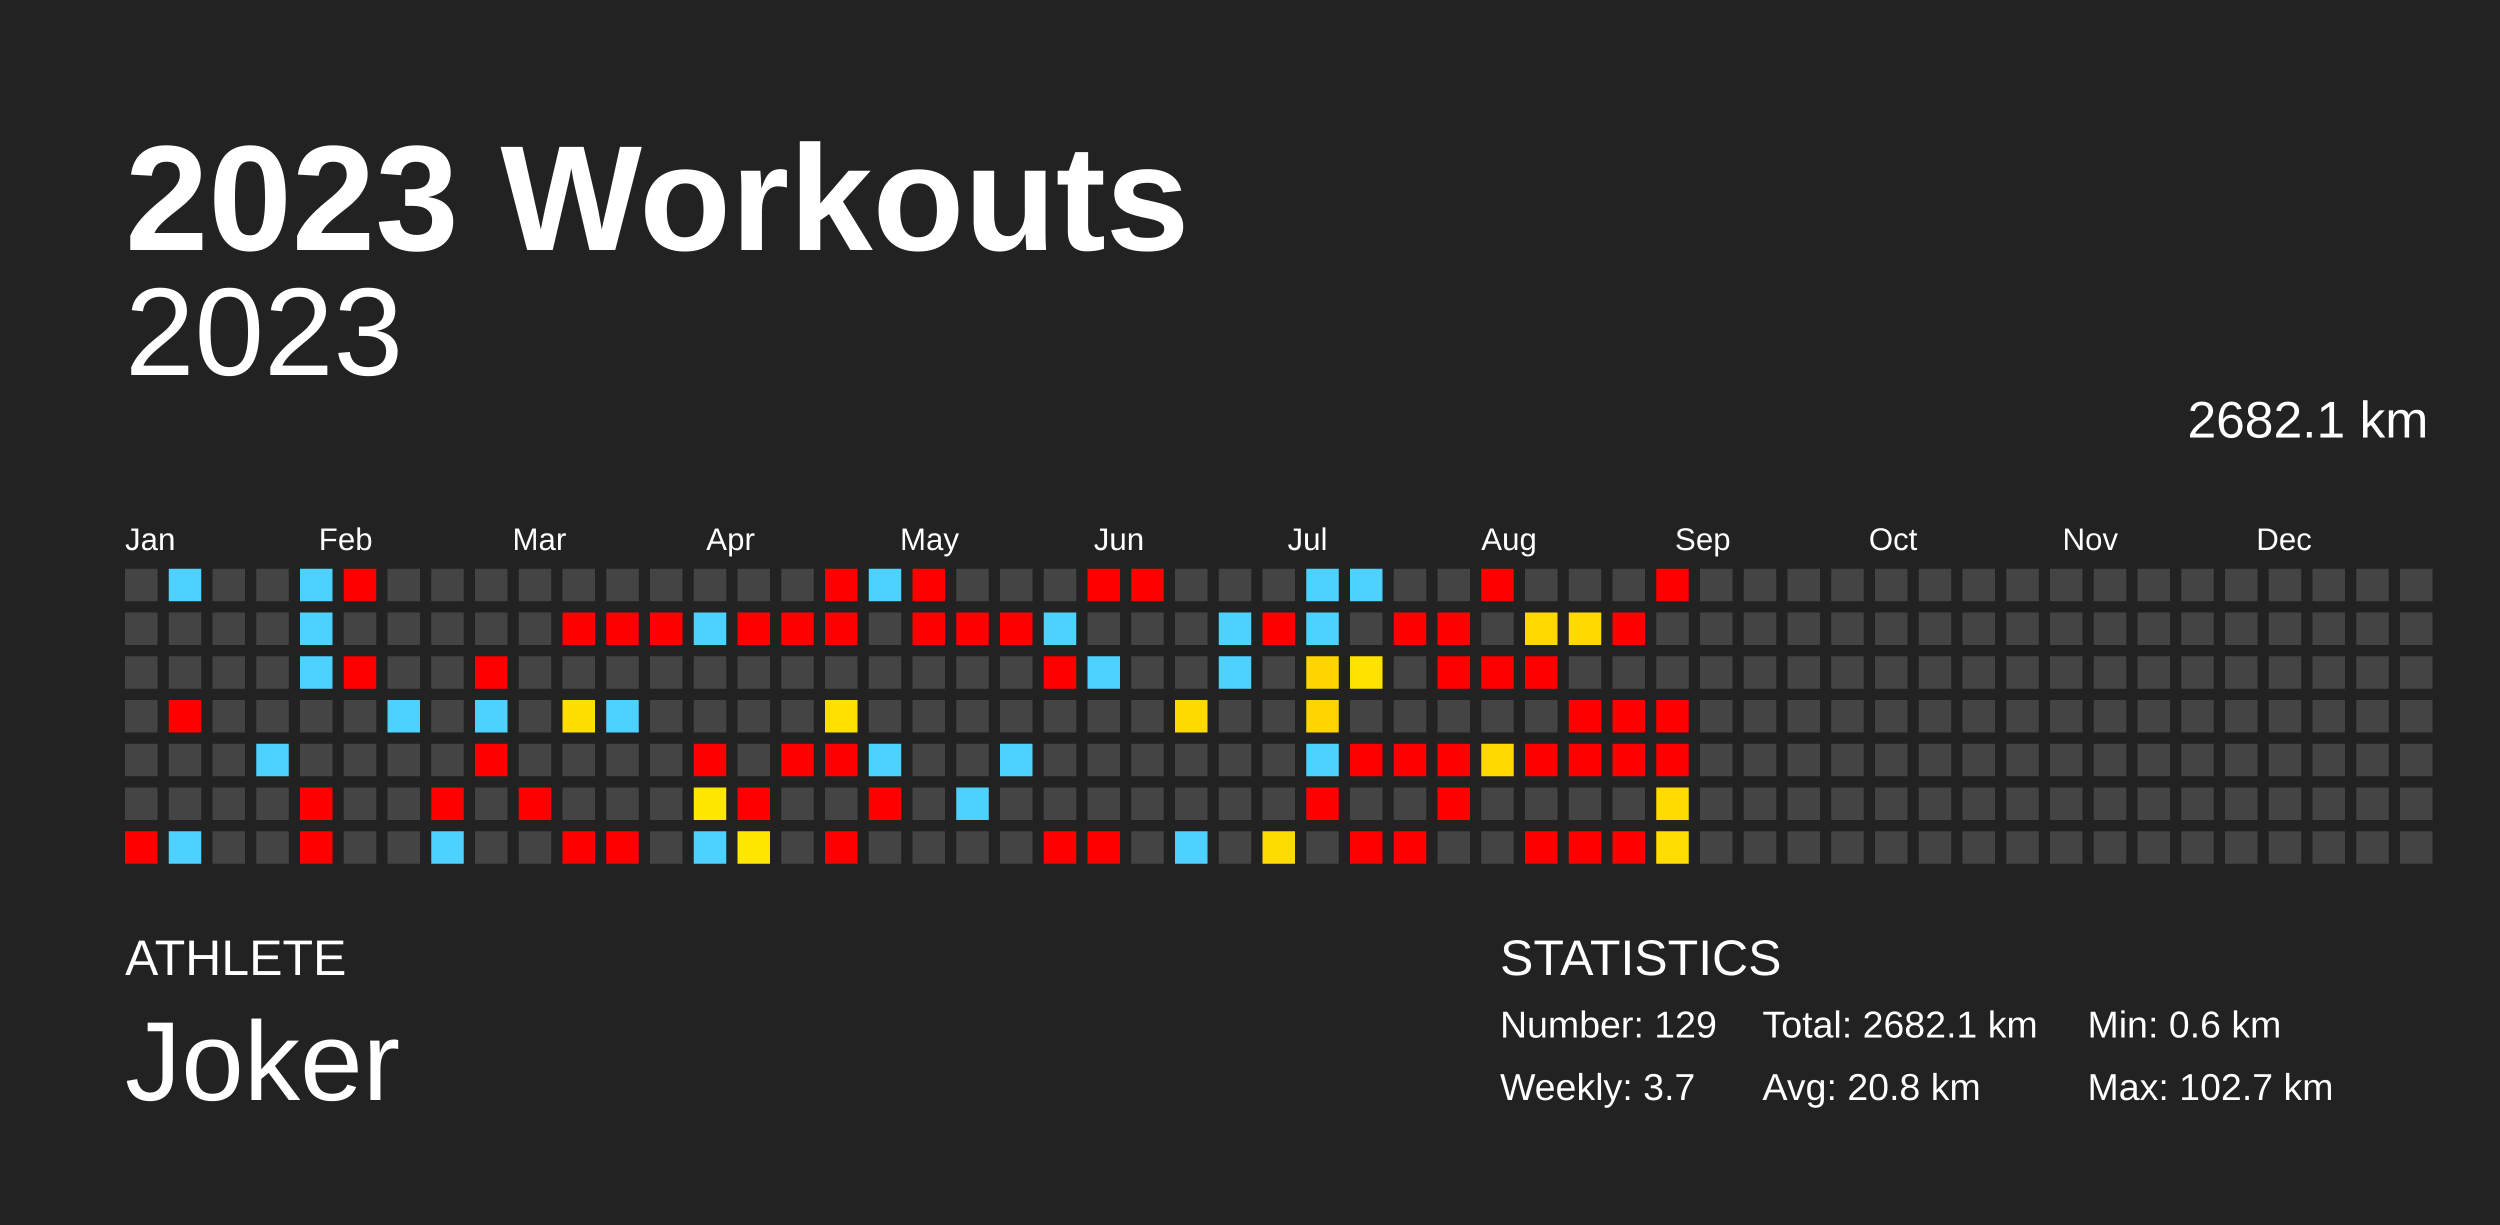
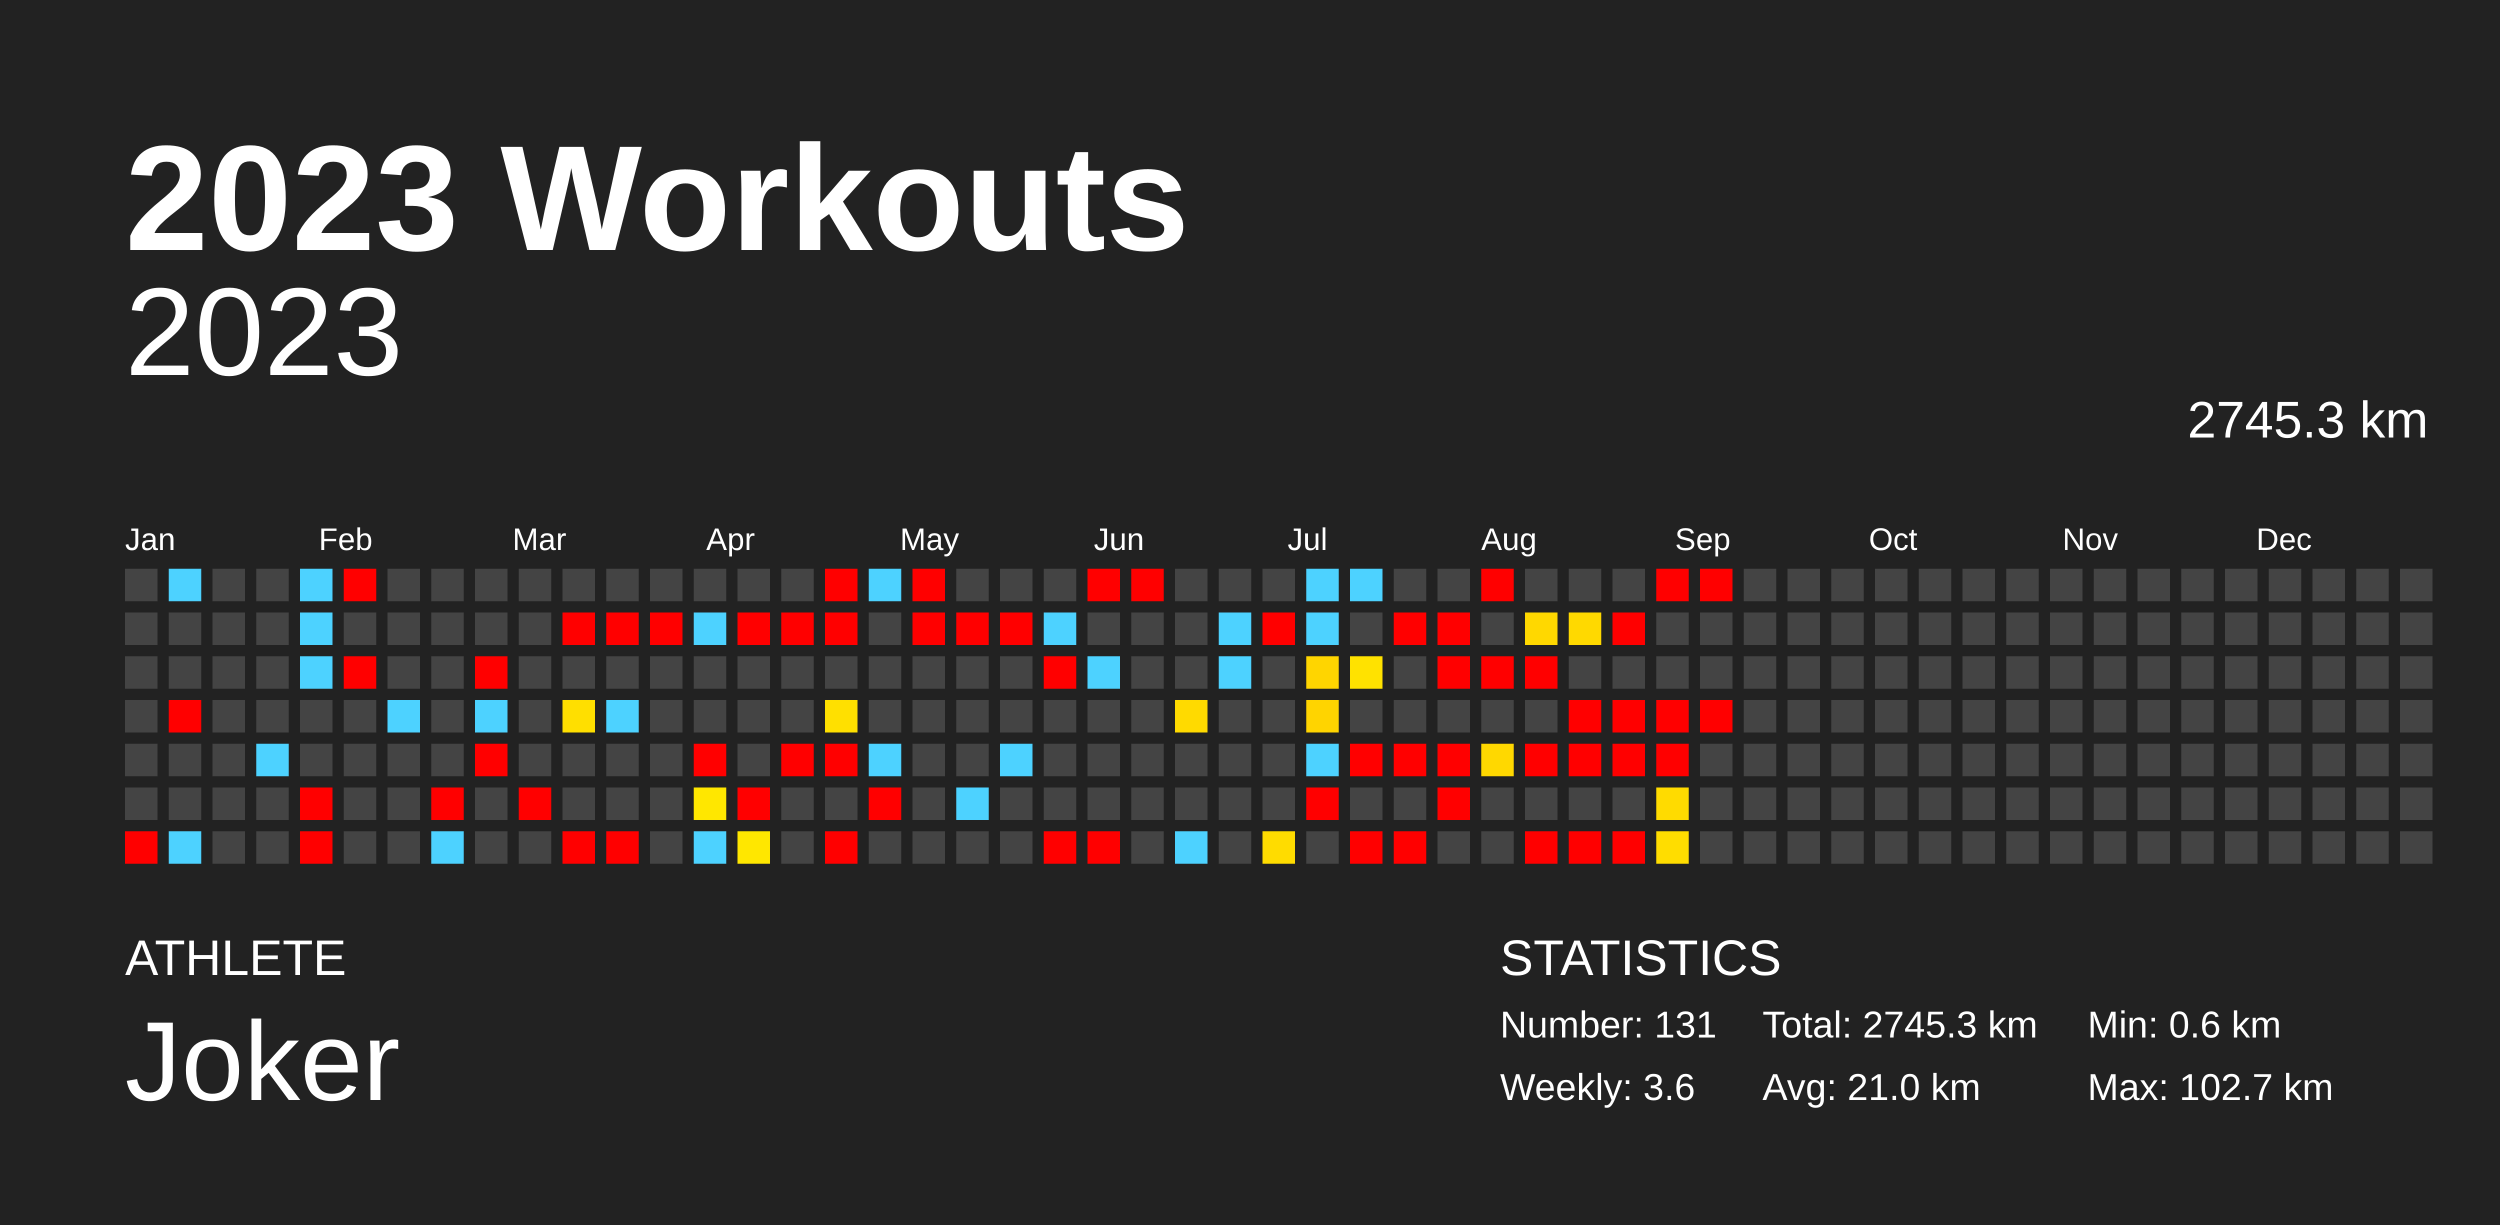
<svg xmlns="http://www.w3.org/2000/svg" baseProfile="full" height="98mm" version="1.1" viewBox="0,0,200,98" width="200mm">
  <defs />
  <rect fill="#222222" height="98" width="200" x="0" y="0" />
  <text fill="#FFFFFF" style="font-size:12px; font-family:Arial; font-weight:bold;" x="10" y="20">2023 Workouts</text>
  <text fill="#FFFFFF" style="font-size:4px; font-family:Arial" x="10" y="78">ATHLETE</text>
  <text fill="#FFFFFF" style="font-size:9px; font-family:Arial" x="10" y="88">Joker</text>
  <text fill="#FFFFFF" style="font-size:4px; font-family:Arial" x="120" y="78">STATISTICS</text>
-   <text fill="#FFFFFF" style="font-size:3px; font-family:Arial" x="120" y="83">Number: 129</text>
-   <text fill="#FFFFFF" style="font-size:3px; font-family:Arial" x="120" y="88">Weekly: 3.7</text>
-   <text fill="#FFFFFF" style="font-size:3px; font-family:Arial" x="141" y="83">Total: 2682.1 km</text>
-   <text fill="#FFFFFF" style="font-size:3px; font-family:Arial" x="141" y="88">Avg: 20.8 km</text>
+   <text fill="#FFFFFF" style="font-size:3px; font-family:Arial" x="120" y="83">Number: 131</text>
+   <text fill="#FFFFFF" style="font-size:3px; font-family:Arial" x="120" y="88">Weekly: 3.6</text>
+   <text fill="#FFFFFF" style="font-size:3px; font-family:Arial" x="141" y="83">Total: 2745.3 km</text>
+   <text fill="#FFFFFF" style="font-size:3px; font-family:Arial" x="141" y="88">Avg: 21.0 km</text>
  <text fill="#FFFFFF" style="font-size:3px; font-family:Arial" x="167" y="83">Min: 0.6 km</text>
  <text fill="#FFFFFF" style="font-size:3px; font-family:Arial" x="167" y="88">Max: 102.7 km</text>
  <text alignment-baseline="hanging" fill="#FFFFFF" style="font-size:10.0px; font-family:Arial;" x="10" y="30">2023</text>
-   <text alignment-baseline="hanging" fill="#FFFFFF" style="font-size:4.125px; font-family:Arial;" x="175" y="35">2682.1 km</text>
+   <text alignment-baseline="hanging" fill="#FFFFFF" style="font-size:4.125px; font-family:Arial;" x="175" y="35">2745.3 km</text>
  <text fill="#FFFFFF" style="font-size:2.5px; font-family:Arial" x="10.0" y="44">Jan</text>
  <text fill="#FFFFFF" style="font-size:2.5px; font-family:Arial" x="25.5" y="44">Feb</text>
  <text fill="#FFFFFF" style="font-size:2.5px; font-family:Arial" x="41.0" y="44">Mar</text>
  <text fill="#FFFFFF" style="font-size:2.5px; font-family:Arial" x="56.5" y="44">Apr</text>
  <text fill="#FFFFFF" style="font-size:2.5px; font-family:Arial" x="72.0" y="44">May</text>
  <text fill="#FFFFFF" style="font-size:2.5px; font-family:Arial" x="87.5" y="44">Jun</text>
  <text fill="#FFFFFF" style="font-size:2.5px; font-family:Arial" x="103.0" y="44">Jul</text>
  <text fill="#FFFFFF" style="font-size:2.5px; font-family:Arial" x="118.5" y="44">Aug</text>
  <text fill="#FFFFFF" style="font-size:2.5px; font-family:Arial" x="134.0" y="44">Sep</text>
  <text fill="#FFFFFF" style="font-size:2.5px; font-family:Arial" x="149.5" y="44">Oct</text>
  <text fill="#FFFFFF" style="font-size:2.5px; font-family:Arial" x="165.0" y="44">Nov</text>
  <text fill="#FFFFFF" style="font-size:2.5px; font-family:Arial" x="180.5" y="44">Dec</text>
  <rect fill="#444444" height="2.6" width="2.6" x="10.0" y="45.5" />
  <rect fill="#444444" height="2.6" width="2.6" x="10.0" y="49.0" />
  <rect fill="#444444" height="2.6" width="2.6" x="10.0" y="52.5" />
  <rect fill="#444444" height="2.6" width="2.6" x="10.0" y="56.0" />
  <rect fill="#444444" height="2.6" width="2.6" x="10.0" y="59.5" />
  <rect fill="#444444" height="2.6" width="2.6" x="10.0" y="63.0" />
  <rect fill="red" height="2.6" width="2.6" x="10.0" y="66.5" />
  <rect fill="#4dd2ff" height="2.6" width="2.6" x="13.5" y="45.5" />
  <rect fill="#444444" height="2.6" width="2.6" x="13.5" y="49.0" />
  <rect fill="#444444" height="2.6" width="2.6" x="13.5" y="52.5" />
  <rect fill="red" height="2.6" width="2.6" x="13.5" y="56.0" />
  <rect fill="#444444" height="2.6" width="2.6" x="13.5" y="59.5" />
  <rect fill="#444444" height="2.6" width="2.6" x="13.5" y="63.0" />
  <rect fill="#4dd2ff" height="2.6" width="2.6" x="13.5" y="66.5" />
  <rect fill="#444444" height="2.6" width="2.6" x="17.0" y="45.5" />
  <rect fill="#444444" height="2.6" width="2.6" x="17.0" y="49.0" />
  <rect fill="#444444" height="2.6" width="2.6" x="17.0" y="52.5" />
  <rect fill="#444444" height="2.6" width="2.6" x="17.0" y="56.0" />
  <rect fill="#444444" height="2.6" width="2.6" x="17.0" y="59.5" />
  <rect fill="#444444" height="2.6" width="2.6" x="17.0" y="63.0" />
  <rect fill="#444444" height="2.6" width="2.6" x="17.0" y="66.5" />
  <rect fill="#444444" height="2.6" width="2.6" x="20.5" y="45.5" />
  <rect fill="#444444" height="2.6" width="2.6" x="20.5" y="49.0" />
  <rect fill="#444444" height="2.6" width="2.6" x="20.5" y="52.5" />
  <rect fill="#444444" height="2.6" width="2.6" x="20.5" y="56.0" />
  <rect fill="#4dd2ff" height="2.6" width="2.6" x="20.5" y="59.5" />
  <rect fill="#444444" height="2.6" width="2.6" x="20.5" y="63.0" />
  <rect fill="#444444" height="2.6" width="2.6" x="20.5" y="66.5" />
  <rect fill="#4dd2ff" height="2.6" width="2.6" x="24.0" y="45.5" />
  <rect fill="#4dd2ff" height="2.6" width="2.6" x="24.0" y="49.0" />
  <rect fill="#4dd2ff" height="2.6" width="2.6" x="24.0" y="52.5" />
  <rect fill="#444444" height="2.6" width="2.6" x="24.0" y="56.0" />
  <rect fill="#444444" height="2.6" width="2.6" x="24.0" y="59.5" />
  <rect fill="red" height="2.6" width="2.6" x="24.0" y="63.0" />
  <rect fill="red" height="2.6" width="2.6" x="24.0" y="66.5" />
  <rect fill="red" height="2.6" width="2.6" x="27.5" y="45.5" />
  <rect fill="#444444" height="2.6" width="2.6" x="27.5" y="49.0" />
  <rect fill="red" height="2.6" width="2.6" x="27.5" y="52.5" />
  <rect fill="#444444" height="2.6" width="2.6" x="27.5" y="56.0" />
  <rect fill="#444444" height="2.6" width="2.6" x="27.5" y="59.5" />
  <rect fill="#444444" height="2.6" width="2.6" x="27.5" y="63.0" />
  <rect fill="#444444" height="2.6" width="2.6" x="27.5" y="66.5" />
  <rect fill="#444444" height="2.6" width="2.6" x="31.0" y="45.5" />
  <rect fill="#444444" height="2.6" width="2.6" x="31.0" y="49.0" />
  <rect fill="#444444" height="2.6" width="2.6" x="31.0" y="52.5" />
  <rect fill="#4dd2ff" height="2.6" width="2.6" x="31.0" y="56.0" />
  <rect fill="#444444" height="2.6" width="2.6" x="31.0" y="59.5" />
  <rect fill="#444444" height="2.6" width="2.6" x="31.0" y="63.0" />
  <rect fill="#444444" height="2.6" width="2.6" x="31.0" y="66.5" />
  <rect fill="#444444" height="2.6" width="2.6" x="34.5" y="45.5" />
  <rect fill="#444444" height="2.6" width="2.6" x="34.5" y="49.0" />
  <rect fill="#444444" height="2.6" width="2.6" x="34.5" y="52.5" />
  <rect fill="#444444" height="2.6" width="2.6" x="34.5" y="56.0" />
  <rect fill="#444444" height="2.6" width="2.6" x="34.5" y="59.5" />
  <rect fill="red" height="2.6" width="2.6" x="34.5" y="63.0" />
  <rect fill="#4dd2ff" height="2.6" width="2.6" x="34.5" y="66.5" />
  <rect fill="#444444" height="2.6" width="2.6" x="38.0" y="45.5" />
  <rect fill="#444444" height="2.6" width="2.6" x="38.0" y="49.0" />
  <rect fill="red" height="2.6" width="2.6" x="38.0" y="52.5" />
  <rect fill="#4dd2ff" height="2.6" width="2.6" x="38.0" y="56.0" />
  <rect fill="red" height="2.6" width="2.6" x="38.0" y="59.5" />
  <rect fill="#444444" height="2.6" width="2.6" x="38.0" y="63.0" />
  <rect fill="#444444" height="2.6" width="2.6" x="38.0" y="66.5" />
  <rect fill="#444444" height="2.6" width="2.6" x="41.5" y="45.5" />
  <rect fill="#444444" height="2.6" width="2.6" x="41.5" y="49.0" />
  <rect fill="#444444" height="2.6" width="2.6" x="41.5" y="52.5" />
  <rect fill="#444444" height="2.6" width="2.6" x="41.5" y="56.0" />
  <rect fill="#444444" height="2.6" width="2.6" x="41.5" y="59.5" />
  <rect fill="red" height="2.6" width="2.6" x="41.5" y="63.0" />
  <rect fill="#444444" height="2.6" width="2.6" x="41.5" y="66.5" />
  <rect fill="#444444" height="2.6" width="2.6" x="45.0" y="45.5" />
  <rect fill="red" height="2.6" width="2.6" x="45.0" y="49.0" />
  <rect fill="#444444" height="2.6" width="2.6" x="45.0" y="52.5" />
  <rect fill="#ffdf00" height="2.6" width="2.6" x="45.0" y="56.0" />
  <rect fill="#444444" height="2.6" width="2.6" x="45.0" y="59.5" />
  <rect fill="#444444" height="2.6" width="2.6" x="45.0" y="63.0" />
  <rect fill="red" height="2.6" width="2.6" x="45.0" y="66.5" />
  <rect fill="#444444" height="2.6" width="2.6" x="48.5" y="45.5" />
  <rect fill="red" height="2.6" width="2.6" x="48.5" y="49.0" />
  <rect fill="#444444" height="2.6" width="2.6" x="48.5" y="52.5" />
  <rect fill="#4dd2ff" height="2.6" width="2.6" x="48.5" y="56.0" />
  <rect fill="#444444" height="2.6" width="2.6" x="48.5" y="59.5" />
  <rect fill="#444444" height="2.6" width="2.6" x="48.5" y="63.0" />
  <rect fill="red" height="2.6" width="2.6" x="48.5" y="66.5" />
  <rect fill="#444444" height="2.6" width="2.6" x="52.0" y="45.5" />
  <rect fill="red" height="2.6" width="2.6" x="52.0" y="49.0" />
  <rect fill="#444444" height="2.6" width="2.6" x="52.0" y="52.5" />
  <rect fill="#444444" height="2.6" width="2.6" x="52.0" y="56.0" />
  <rect fill="#444444" height="2.6" width="2.6" x="52.0" y="59.5" />
  <rect fill="#444444" height="2.6" width="2.6" x="52.0" y="63.0" />
  <rect fill="#444444" height="2.6" width="2.6" x="52.0" y="66.5" />
  <rect fill="#444444" height="2.6" width="2.6" x="55.5" y="45.5" />
  <rect fill="#4dd2ff" height="2.6" width="2.6" x="55.5" y="49.0" />
  <rect fill="#444444" height="2.6" width="2.6" x="55.5" y="52.5" />
  <rect fill="#444444" height="2.6" width="2.6" x="55.5" y="56.0" />
  <rect fill="red" height="2.6" width="2.6" x="55.5" y="59.5" />
  <rect fill="#ffe700" height="2.6" width="2.6" x="55.5" y="63.0" />
  <rect fill="#4dd2ff" height="2.6" width="2.6" x="55.5" y="66.5" />
  <rect fill="#444444" height="2.6" width="2.6" x="59.0" y="45.5" />
  <rect fill="red" height="2.6" width="2.6" x="59.0" y="49.0" />
  <rect fill="#444444" height="2.6" width="2.6" x="59.0" y="52.5" />
  <rect fill="#444444" height="2.6" width="2.6" x="59.0" y="56.0" />
  <rect fill="#444444" height="2.6" width="2.6" x="59.0" y="59.5" />
  <rect fill="red" height="2.6" width="2.6" x="59.0" y="63.0" />
  <rect fill="#ffe700" height="2.6" width="2.6" x="59.0" y="66.5" />
  <rect fill="#444444" height="2.6" width="2.6" x="62.5" y="45.5" />
  <rect fill="red" height="2.6" width="2.6" x="62.5" y="49.0" />
  <rect fill="#444444" height="2.6" width="2.6" x="62.5" y="52.5" />
  <rect fill="#444444" height="2.6" width="2.6" x="62.5" y="56.0" />
  <rect fill="red" height="2.6" width="2.6" x="62.5" y="59.5" />
  <rect fill="#444444" height="2.6" width="2.6" x="62.5" y="63.0" />
  <rect fill="#444444" height="2.6" width="2.6" x="62.5" y="66.5" />
  <rect fill="red" height="2.6" width="2.6" x="66.0" y="45.5" />
  <rect fill="red" height="2.6" width="2.6" x="66.0" y="49.0" />
  <rect fill="#444444" height="2.6" width="2.6" x="66.0" y="52.5" />
  <rect fill="#ffe000" height="2.6" width="2.6" x="66.0" y="56.0" />
  <rect fill="red" height="2.6" width="2.6" x="66.0" y="59.5" />
  <rect fill="#444444" height="2.6" width="2.6" x="66.0" y="63.0" />
  <rect fill="red" height="2.6" width="2.6" x="66.0" y="66.5" />
  <rect fill="#4dd2ff" height="2.6" width="2.6" x="69.5" y="45.5" />
  <rect fill="#444444" height="2.6" width="2.6" x="69.5" y="49.0" />
  <rect fill="#444444" height="2.6" width="2.6" x="69.5" y="52.5" />
  <rect fill="#444444" height="2.6" width="2.6" x="69.5" y="56.0" />
  <rect fill="#4dd2ff" height="2.6" width="2.6" x="69.5" y="59.5" />
  <rect fill="red" height="2.6" width="2.6" x="69.5" y="63.0" />
  <rect fill="#444444" height="2.6" width="2.6" x="69.5" y="66.5" />
  <rect fill="red" height="2.6" width="2.6" x="73.0" y="45.5" />
  <rect fill="red" height="2.6" width="2.6" x="73.0" y="49.0" />
  <rect fill="#444444" height="2.6" width="2.6" x="73.0" y="52.5" />
  <rect fill="#444444" height="2.6" width="2.6" x="73.0" y="56.0" />
  <rect fill="#444444" height="2.6" width="2.6" x="73.0" y="59.5" />
  <rect fill="#444444" height="2.6" width="2.6" x="73.0" y="63.0" />
  <rect fill="#444444" height="2.6" width="2.6" x="73.0" y="66.5" />
  <rect fill="#444444" height="2.6" width="2.6" x="76.5" y="45.5" />
  <rect fill="red" height="2.6" width="2.6" x="76.5" y="49.0" />
  <rect fill="#444444" height="2.6" width="2.6" x="76.5" y="52.5" />
  <rect fill="#444444" height="2.6" width="2.6" x="76.5" y="56.0" />
  <rect fill="#444444" height="2.6" width="2.6" x="76.5" y="59.5" />
  <rect fill="#4dd2ff" height="2.6" width="2.6" x="76.5" y="63.0" />
  <rect fill="#444444" height="2.6" width="2.6" x="76.5" y="66.5" />
  <rect fill="#444444" height="2.6" width="2.6" x="80.0" y="45.5" />
  <rect fill="red" height="2.6" width="2.6" x="80.0" y="49.0" />
  <rect fill="#444444" height="2.6" width="2.6" x="80.0" y="52.5" />
  <rect fill="#444444" height="2.6" width="2.6" x="80.0" y="56.0" />
  <rect fill="#4dd2ff" height="2.6" width="2.6" x="80.0" y="59.5" />
  <rect fill="#444444" height="2.6" width="2.6" x="80.0" y="63.0" />
  <rect fill="#444444" height="2.6" width="2.6" x="80.0" y="66.5" />
  <rect fill="#444444" height="2.6" width="2.6" x="83.5" y="45.5" />
  <rect fill="#4dd2ff" height="2.6" width="2.6" x="83.5" y="49.0" />
  <rect fill="red" height="2.6" width="2.6" x="83.5" y="52.5" />
  <rect fill="#444444" height="2.6" width="2.6" x="83.5" y="56.0" />
  <rect fill="#444444" height="2.6" width="2.6" x="83.5" y="59.5" />
  <rect fill="#444444" height="2.6" width="2.6" x="83.5" y="63.0" />
  <rect fill="red" height="2.6" width="2.6" x="83.5" y="66.5" />
  <rect fill="red" height="2.6" width="2.6" x="87.0" y="45.5" />
  <rect fill="#444444" height="2.6" width="2.6" x="87.0" y="49.0" />
  <rect fill="#4dd2ff" height="2.6" width="2.6" x="87.0" y="52.5" />
  <rect fill="#444444" height="2.6" width="2.6" x="87.0" y="56.0" />
  <rect fill="#444444" height="2.6" width="2.6" x="87.0" y="59.5" />
  <rect fill="#444444" height="2.6" width="2.6" x="87.0" y="63.0" />
  <rect fill="red" height="2.6" width="2.6" x="87.0" y="66.5" />
  <rect fill="red" height="2.6" width="2.6" x="90.5" y="45.5" />
  <rect fill="#444444" height="2.6" width="2.6" x="90.5" y="49.0" />
  <rect fill="#444444" height="2.6" width="2.6" x="90.5" y="52.5" />
  <rect fill="#444444" height="2.6" width="2.6" x="90.5" y="56.0" />
  <rect fill="#444444" height="2.6" width="2.6" x="90.5" y="59.5" />
  <rect fill="#444444" height="2.6" width="2.6" x="90.5" y="63.0" />
  <rect fill="#444444" height="2.6" width="2.6" x="90.5" y="66.5" />
  <rect fill="#444444" height="2.6" width="2.6" x="94.0" y="45.5" />
  <rect fill="#444444" height="2.6" width="2.6" x="94.0" y="49.0" />
  <rect fill="#444444" height="2.6" width="2.6" x="94.0" y="52.5" />
  <rect fill="#ffda00" height="2.6" width="2.6" x="94.0" y="56.0" />
  <rect fill="#444444" height="2.6" width="2.6" x="94.0" y="59.5" />
  <rect fill="#444444" height="2.6" width="2.6" x="94.0" y="63.0" />
  <rect fill="#4dd2ff" height="2.6" width="2.6" x="94.0" y="66.5" />
  <rect fill="#444444" height="2.6" width="2.6" x="97.5" y="45.5" />
  <rect fill="#4dd2ff" height="2.6" width="2.6" x="97.5" y="49.0" />
  <rect fill="#4dd2ff" height="2.6" width="2.6" x="97.5" y="52.5" />
  <rect fill="#444444" height="2.6" width="2.6" x="97.5" y="56.0" />
  <rect fill="#444444" height="2.6" width="2.6" x="97.5" y="59.5" />
  <rect fill="#444444" height="2.6" width="2.6" x="97.5" y="63.0" />
  <rect fill="#444444" height="2.6" width="2.6" x="97.5" y="66.5" />
  <rect fill="#444444" height="2.6" width="2.6" x="101.0" y="45.5" />
  <rect fill="red" height="2.6" width="2.6" x="101.0" y="49.0" />
  <rect fill="#444444" height="2.6" width="2.6" x="101.0" y="52.5" />
  <rect fill="#444444" height="2.6" width="2.6" x="101.0" y="56.0" />
  <rect fill="#444444" height="2.6" width="2.6" x="101.0" y="59.5" />
  <rect fill="#444444" height="2.6" width="2.6" x="101.0" y="63.0" />
  <rect fill="#ffdc00" height="2.6" width="2.6" x="101.0" y="66.5" />
  <rect fill="#4dd2ff" height="2.6" width="2.6" x="104.5" y="45.5" />
  <rect fill="#4dd2ff" height="2.6" width="2.6" x="104.5" y="49.0" />
  <rect fill="#ffd500" height="2.6" width="2.6" x="104.5" y="52.5" />
  <rect fill="#ffd400" height="2.6" width="2.6" x="104.5" y="56.0" />
  <rect fill="#4dd2ff" height="2.6" width="2.6" x="104.5" y="59.5" />
  <rect fill="red" height="2.6" width="2.6" x="104.5" y="63.0" />
  <rect fill="#444444" height="2.6" width="2.6" x="104.5" y="66.5" />
  <rect fill="#4dd2ff" height="2.6" width="2.6" x="108.0" y="45.5" />
  <rect fill="#444444" height="2.6" width="2.6" x="108.0" y="49.0" />
  <rect fill="#ffe200" height="2.6" width="2.6" x="108.0" y="52.5" />
  <rect fill="#444444" height="2.6" width="2.6" x="108.0" y="56.0" />
  <rect fill="red" height="2.6" width="2.6" x="108.0" y="59.5" />
  <rect fill="#444444" height="2.6" width="2.6" x="108.0" y="63.0" />
  <rect fill="red" height="2.6" width="2.6" x="108.0" y="66.5" />
  <rect fill="#444444" height="2.6" width="2.6" x="111.5" y="45.5" />
  <rect fill="red" height="2.6" width="2.6" x="111.5" y="49.0" />
  <rect fill="#444444" height="2.6" width="2.6" x="111.5" y="52.5" />
  <rect fill="#444444" height="2.6" width="2.6" x="111.5" y="56.0" />
  <rect fill="red" height="2.6" width="2.6" x="111.5" y="59.5" />
  <rect fill="#444444" height="2.6" width="2.6" x="111.5" y="63.0" />
  <rect fill="red" height="2.6" width="2.6" x="111.5" y="66.5" />
  <rect fill="#444444" height="2.6" width="2.6" x="115.0" y="45.5" />
  <rect fill="red" height="2.6" width="2.6" x="115.0" y="49.0" />
  <rect fill="red" height="2.6" width="2.6" x="115.0" y="52.5" />
  <rect fill="#444444" height="2.6" width="2.6" x="115.0" y="56.0" />
  <rect fill="red" height="2.6" width="2.6" x="115.0" y="59.5" />
  <rect fill="red" height="2.6" width="2.6" x="115.0" y="63.0" />
  <rect fill="#444444" height="2.6" width="2.6" x="115.0" y="66.5" />
  <rect fill="red" height="2.6" width="2.6" x="118.5" y="45.5" />
  <rect fill="#444444" height="2.6" width="2.6" x="118.5" y="49.0" />
  <rect fill="red" height="2.6" width="2.6" x="118.5" y="52.5" />
  <rect fill="#444444" height="2.6" width="2.6" x="118.5" y="56.0" />
  <rect fill="#ffd800" height="2.6" width="2.6" x="118.5" y="59.5" />
  <rect fill="#444444" height="2.6" width="2.6" x="118.5" y="63.0" />
  <rect fill="#444444" height="2.6" width="2.6" x="118.5" y="66.5" />
  <rect fill="#444444" height="2.6" width="2.6" x="122.0" y="45.5" />
  <rect fill="#ffd800" height="2.6" width="2.6" x="122.0" y="49.0" />
  <rect fill="red" height="2.6" width="2.6" x="122.0" y="52.5" />
  <rect fill="#444444" height="2.6" width="2.6" x="122.0" y="56.0" />
  <rect fill="red" height="2.6" width="2.6" x="122.0" y="59.5" />
  <rect fill="#444444" height="2.6" width="2.6" x="122.0" y="63.0" />
  <rect fill="red" height="2.6" width="2.6" x="122.0" y="66.5" />
  <rect fill="#444444" height="2.6" width="2.6" x="125.5" y="45.5" />
  <rect fill="#ffd900" height="2.6" width="2.6" x="125.5" y="49.0" />
  <rect fill="#444444" height="2.6" width="2.6" x="125.5" y="52.5" />
  <rect fill="red" height="2.6" width="2.6" x="125.5" y="56.0" />
  <rect fill="red" height="2.6" width="2.6" x="125.5" y="59.5" />
  <rect fill="#444444" height="2.6" width="2.6" x="125.5" y="63.0" />
  <rect fill="red" height="2.6" width="2.6" x="125.5" y="66.5" />
  <rect fill="#444444" height="2.6" width="2.6" x="129.0" y="45.5" />
  <rect fill="red" height="2.6" width="2.6" x="129.0" y="49.0" />
  <rect fill="#444444" height="2.6" width="2.6" x="129.0" y="52.5" />
  <rect fill="red" height="2.6" width="2.6" x="129.0" y="56.0" />
  <rect fill="red" height="2.6" width="2.6" x="129.0" y="59.5" />
  <rect fill="#444444" height="2.6" width="2.6" x="129.0" y="63.0" />
  <rect fill="red" height="2.6" width="2.6" x="129.0" y="66.5" />
  <rect fill="red" height="2.6" width="2.6" x="132.5" y="45.5" />
  <rect fill="#444444" height="2.6" width="2.6" x="132.5" y="49.0" />
  <rect fill="#444444" height="2.6" width="2.6" x="132.5" y="52.5" />
  <rect fill="red" height="2.6" width="2.6" x="132.5" y="56.0" />
  <rect fill="red" height="2.6" width="2.6" x="132.5" y="59.5" />
  <rect fill="#ffdb00" height="2.6" width="2.6" x="132.5" y="63.0" />
  <rect fill="#ffdd00" height="2.6" width="2.6" x="132.5" y="66.5" />
-   <rect fill="#444444" height="2.6" width="2.6" x="136.0" y="45.5" />
+   <rect fill="red" height="2.6" width="2.6" x="136.0" y="45.5" />
  <rect fill="#444444" height="2.6" width="2.6" x="136.0" y="49.0" />
  <rect fill="#444444" height="2.6" width="2.6" x="136.0" y="52.5" />
-   <rect fill="#444444" height="2.6" width="2.6" x="136.0" y="56.0" />
+   <rect fill="red" height="2.6" width="2.6" x="136.0" y="56.0" />
  <rect fill="#444444" height="2.6" width="2.6" x="136.0" y="59.5" />
  <rect fill="#444444" height="2.6" width="2.6" x="136.0" y="63.0" />
  <rect fill="#444444" height="2.6" width="2.6" x="136.0" y="66.5" />
  <rect fill="#444444" height="2.6" width="2.6" x="139.5" y="45.5" />
  <rect fill="#444444" height="2.6" width="2.6" x="139.5" y="49.0" />
  <rect fill="#444444" height="2.6" width="2.6" x="139.5" y="52.5" />
  <rect fill="#444444" height="2.6" width="2.6" x="139.5" y="56.0" />
  <rect fill="#444444" height="2.6" width="2.6" x="139.5" y="59.5" />
  <rect fill="#444444" height="2.6" width="2.6" x="139.5" y="63.0" />
  <rect fill="#444444" height="2.6" width="2.6" x="139.5" y="66.5" />
  <rect fill="#444444" height="2.6" width="2.6" x="143.0" y="45.5" />
  <rect fill="#444444" height="2.6" width="2.6" x="143.0" y="49.0" />
  <rect fill="#444444" height="2.6" width="2.6" x="143.0" y="52.5" />
  <rect fill="#444444" height="2.6" width="2.6" x="143.0" y="56.0" />
  <rect fill="#444444" height="2.6" width="2.6" x="143.0" y="59.5" />
  <rect fill="#444444" height="2.6" width="2.6" x="143.0" y="63.0" />
  <rect fill="#444444" height="2.6" width="2.6" x="143.0" y="66.5" />
  <rect fill="#444444" height="2.6" width="2.6" x="146.5" y="45.5" />
  <rect fill="#444444" height="2.6" width="2.6" x="146.5" y="49.0" />
  <rect fill="#444444" height="2.6" width="2.6" x="146.5" y="52.5" />
  <rect fill="#444444" height="2.6" width="2.6" x="146.5" y="56.0" />
  <rect fill="#444444" height="2.6" width="2.6" x="146.5" y="59.5" />
  <rect fill="#444444" height="2.6" width="2.6" x="146.5" y="63.0" />
  <rect fill="#444444" height="2.6" width="2.6" x="146.5" y="66.5" />
  <rect fill="#444444" height="2.6" width="2.6" x="150.0" y="45.5" />
  <rect fill="#444444" height="2.6" width="2.6" x="150.0" y="49.0" />
  <rect fill="#444444" height="2.6" width="2.6" x="150.0" y="52.5" />
  <rect fill="#444444" height="2.6" width="2.6" x="150.0" y="56.0" />
  <rect fill="#444444" height="2.6" width="2.6" x="150.0" y="59.5" />
  <rect fill="#444444" height="2.6" width="2.6" x="150.0" y="63.0" />
  <rect fill="#444444" height="2.6" width="2.6" x="150.0" y="66.5" />
  <rect fill="#444444" height="2.6" width="2.6" x="153.5" y="45.5" />
  <rect fill="#444444" height="2.6" width="2.6" x="153.5" y="49.0" />
  <rect fill="#444444" height="2.6" width="2.6" x="153.5" y="52.5" />
  <rect fill="#444444" height="2.6" width="2.6" x="153.5" y="56.0" />
  <rect fill="#444444" height="2.6" width="2.6" x="153.5" y="59.5" />
  <rect fill="#444444" height="2.6" width="2.6" x="153.5" y="63.0" />
  <rect fill="#444444" height="2.6" width="2.6" x="153.5" y="66.5" />
  <rect fill="#444444" height="2.6" width="2.6" x="157.0" y="45.5" />
  <rect fill="#444444" height="2.6" width="2.6" x="157.0" y="49.0" />
  <rect fill="#444444" height="2.6" width="2.6" x="157.0" y="52.5" />
  <rect fill="#444444" height="2.6" width="2.6" x="157.0" y="56.0" />
  <rect fill="#444444" height="2.6" width="2.6" x="157.0" y="59.5" />
  <rect fill="#444444" height="2.6" width="2.6" x="157.0" y="63.0" />
  <rect fill="#444444" height="2.6" width="2.6" x="157.0" y="66.5" />
  <rect fill="#444444" height="2.6" width="2.6" x="160.5" y="45.5" />
  <rect fill="#444444" height="2.6" width="2.6" x="160.5" y="49.0" />
  <rect fill="#444444" height="2.6" width="2.6" x="160.5" y="52.5" />
  <rect fill="#444444" height="2.6" width="2.6" x="160.5" y="56.0" />
  <rect fill="#444444" height="2.6" width="2.6" x="160.5" y="59.5" />
  <rect fill="#444444" height="2.6" width="2.6" x="160.5" y="63.0" />
  <rect fill="#444444" height="2.6" width="2.6" x="160.5" y="66.5" />
  <rect fill="#444444" height="2.6" width="2.6" x="164.0" y="45.5" />
  <rect fill="#444444" height="2.6" width="2.6" x="164.0" y="49.0" />
  <rect fill="#444444" height="2.6" width="2.6" x="164.0" y="52.5" />
  <rect fill="#444444" height="2.6" width="2.6" x="164.0" y="56.0" />
  <rect fill="#444444" height="2.6" width="2.6" x="164.0" y="59.5" />
  <rect fill="#444444" height="2.6" width="2.6" x="164.0" y="63.0" />
  <rect fill="#444444" height="2.6" width="2.6" x="164.0" y="66.5" />
  <rect fill="#444444" height="2.6" width="2.6" x="167.5" y="45.5" />
  <rect fill="#444444" height="2.6" width="2.6" x="167.5" y="49.0" />
  <rect fill="#444444" height="2.6" width="2.6" x="167.5" y="52.5" />
  <rect fill="#444444" height="2.6" width="2.6" x="167.5" y="56.0" />
  <rect fill="#444444" height="2.6" width="2.6" x="167.5" y="59.5" />
  <rect fill="#444444" height="2.6" width="2.6" x="167.5" y="63.0" />
  <rect fill="#444444" height="2.6" width="2.6" x="167.5" y="66.5" />
  <rect fill="#444444" height="2.6" width="2.6" x="171.0" y="45.5" />
  <rect fill="#444444" height="2.6" width="2.6" x="171.0" y="49.0" />
  <rect fill="#444444" height="2.6" width="2.6" x="171.0" y="52.5" />
  <rect fill="#444444" height="2.6" width="2.6" x="171.0" y="56.0" />
  <rect fill="#444444" height="2.6" width="2.6" x="171.0" y="59.5" />
  <rect fill="#444444" height="2.6" width="2.6" x="171.0" y="63.0" />
  <rect fill="#444444" height="2.6" width="2.6" x="171.0" y="66.5" />
  <rect fill="#444444" height="2.6" width="2.6" x="174.5" y="45.5" />
  <rect fill="#444444" height="2.6" width="2.6" x="174.5" y="49.0" />
  <rect fill="#444444" height="2.6" width="2.6" x="174.5" y="52.5" />
  <rect fill="#444444" height="2.6" width="2.6" x="174.5" y="56.0" />
  <rect fill="#444444" height="2.6" width="2.6" x="174.5" y="59.5" />
  <rect fill="#444444" height="2.6" width="2.6" x="174.5" y="63.0" />
  <rect fill="#444444" height="2.6" width="2.6" x="174.5" y="66.5" />
  <rect fill="#444444" height="2.6" width="2.6" x="178.0" y="45.5" />
  <rect fill="#444444" height="2.6" width="2.6" x="178.0" y="49.0" />
  <rect fill="#444444" height="2.6" width="2.6" x="178.0" y="52.5" />
  <rect fill="#444444" height="2.6" width="2.6" x="178.0" y="56.0" />
  <rect fill="#444444" height="2.6" width="2.6" x="178.0" y="59.5" />
  <rect fill="#444444" height="2.6" width="2.6" x="178.0" y="63.0" />
  <rect fill="#444444" height="2.6" width="2.6" x="178.0" y="66.5" />
  <rect fill="#444444" height="2.6" width="2.6" x="181.5" y="45.5" />
  <rect fill="#444444" height="2.6" width="2.6" x="181.5" y="49.0" />
  <rect fill="#444444" height="2.6" width="2.6" x="181.5" y="52.5" />
  <rect fill="#444444" height="2.6" width="2.6" x="181.5" y="56.0" />
  <rect fill="#444444" height="2.6" width="2.6" x="181.5" y="59.5" />
  <rect fill="#444444" height="2.6" width="2.6" x="181.5" y="63.0" />
  <rect fill="#444444" height="2.6" width="2.6" x="181.5" y="66.5" />
  <rect fill="#444444" height="2.6" width="2.6" x="185.0" y="45.5" />
  <rect fill="#444444" height="2.6" width="2.6" x="185.0" y="49.0" />
  <rect fill="#444444" height="2.6" width="2.6" x="185.0" y="52.5" />
  <rect fill="#444444" height="2.6" width="2.6" x="185.0" y="56.0" />
  <rect fill="#444444" height="2.6" width="2.6" x="185.0" y="59.5" />
  <rect fill="#444444" height="2.6" width="2.6" x="185.0" y="63.0" />
  <rect fill="#444444" height="2.6" width="2.6" x="185.0" y="66.5" />
  <rect fill="#444444" height="2.6" width="2.6" x="188.5" y="45.5" />
  <rect fill="#444444" height="2.6" width="2.6" x="188.5" y="49.0" />
  <rect fill="#444444" height="2.6" width="2.6" x="188.5" y="52.5" />
  <rect fill="#444444" height="2.6" width="2.6" x="188.5" y="56.0" />
  <rect fill="#444444" height="2.6" width="2.6" x="188.5" y="59.5" />
  <rect fill="#444444" height="2.6" width="2.6" x="188.5" y="63.0" />
  <rect fill="#444444" height="2.6" width="2.6" x="188.5" y="66.5" />
  <rect fill="#444444" height="2.6" width="2.6" x="192.0" y="45.5" />
  <rect fill="#444444" height="2.6" width="2.6" x="192.0" y="49.0" />
  <rect fill="#444444" height="2.6" width="2.6" x="192.0" y="52.5" />
  <rect fill="#444444" height="2.6" width="2.6" x="192.0" y="56.0" />
  <rect fill="#444444" height="2.6" width="2.6" x="192.0" y="59.5" />
  <rect fill="#444444" height="2.6" width="2.6" x="192.0" y="63.0" />
  <rect fill="#444444" height="2.6" width="2.6" x="192.0" y="66.5" />
</svg>
